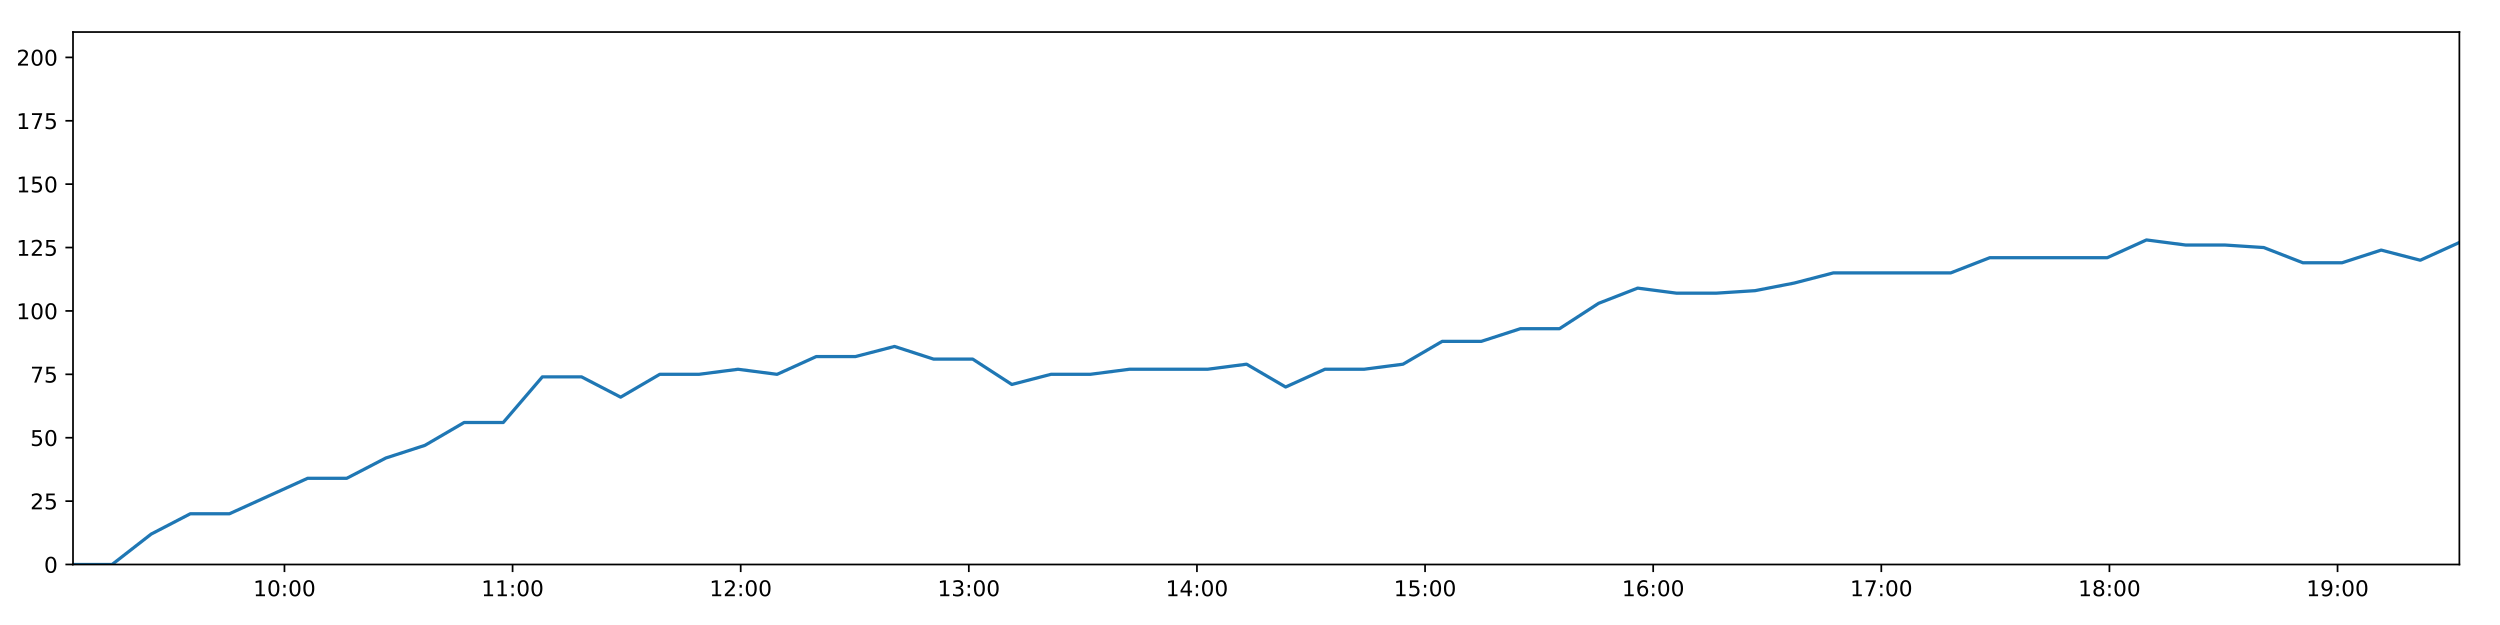
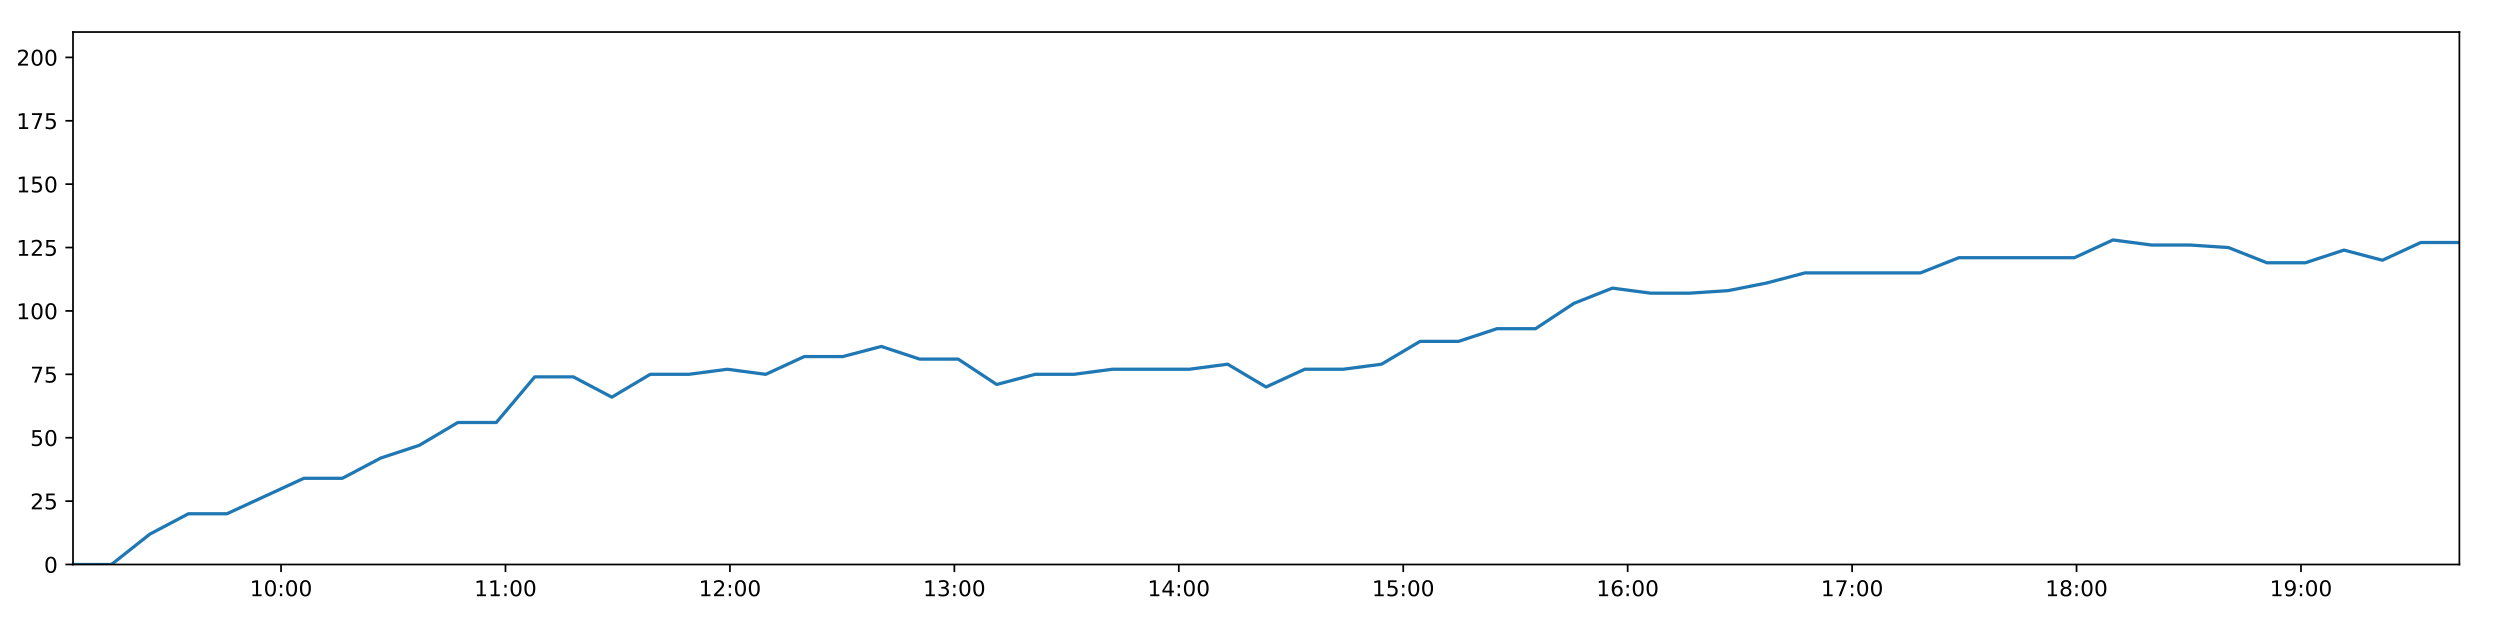
<svg xmlns="http://www.w3.org/2000/svg" xmlns:xlink="http://www.w3.org/1999/xlink" height="288pt" version="1.1" viewBox="0 0 1152 288" width="1152pt">
  <defs>
    <style type="text/css">
*{stroke-linecap:butt;stroke-linejoin:round;}
  </style>
  </defs>
  <g id="figure_1">
    <g id="patch_1">
      <path d="M 0 288  L 1152 288  L 1152 0  L 0 0  z " style="fill:#ffffff;" />
    </g>
    <g id="axes_1">
      <g id="patch_2">
        <path d="M 33.64 260.12  L 1133.28 260.12  L 1133.28 14.76  L 33.64 14.76  z " style="fill:#ffffff;" />
      </g>
      <g id="matplotlib.axis_1">
        <g id="xtick_1">
          <g id="line2d_1">
            <defs>
-               <path d="M 0 0  L 0 3.5  " id="m77b23731b6" style="stroke:#000000;stroke-width:0.8;" />
-             </defs>
-             <g>
-               <use style="stroke:#000000;stroke-width:0.8;" x="131.078" xlink:href="#m77b23731b6" y="260.12" />
+               <path d="M 0 0  L 0 3.5  " id="m068027298e" style="stroke:#000000;stroke-width:0.8;" />
+             </defs>
+             <g>
+               <use style="stroke:#000000;stroke-width:0.8;" x="129.505" xlink:href="#m068027298e" y="260.12" />
            </g>
          </g>
          <g id="text_1">
            <defs>
              <path d="M 12.406 8.297  L 28.516 8.297  L 28.516 63.922  L 10.984 60.406  L 10.984 69.391  L 28.422 72.906  L 38.281 72.906  L 38.281 8.297  L 54.391 8.297  L 54.391 0  L 12.406 0  z " id="DejaVuSans-49" />
              <path d="M 31.781 66.406  Q 24.172 66.406 20.328 58.906  Q 16.5 51.422 16.5 36.375  Q 16.5 21.391 20.328 13.891  Q 24.172 6.391 31.781 6.391  Q 39.453 6.391 43.281 13.891  Q 47.125 21.391 47.125 36.375  Q 47.125 51.422 43.281 58.906  Q 39.453 66.406 31.781 66.406  z M 31.781 74.219  Q 44.047 74.219 50.516 64.516  Q 56.984 54.828 56.984 36.375  Q 56.984 17.969 50.516 8.266  Q 44.047 -1.422 31.781 -1.422  Q 19.531 -1.422 13.062 8.266  Q 6.594 17.969 6.594 36.375  Q 6.594 54.828 13.062 64.516  Q 19.531 74.219 31.781 74.219  z " id="DejaVuSans-48" />
              <path d="M 11.719 12.406  L 22.016 12.406  L 22.016 0  L 11.719 0  z M 11.719 51.703  L 22.016 51.703  L 22.016 39.312  L 11.719 39.312  z " id="DejaVuSans-58" />
            </defs>
-             <g transform="translate(116.6687 274.7184)scale(0.1 -0.1)">
+             <g transform="translate(115.0957 274.7184)scale(0.1 -0.1)">
              <use xlink:href="#DejaVuSans-49" />
              <use x="63.623" xlink:href="#DejaVuSans-48" />
              <use x="127.246" xlink:href="#DejaVuSans-58" />
              <use x="160.938" xlink:href="#DejaVuSans-48" />
              <use x="224.561" xlink:href="#DejaVuSans-48" />
            </g>
          </g>
        </g>
        <g id="xtick_2">
          <g id="line2d_2">
            <g>
-               <use style="stroke:#000000;stroke-width:0.8;" x="236.196" xlink:href="#m77b23731b6" y="260.12" />
+               <use style="stroke:#000000;stroke-width:0.8;" x="232.926" xlink:href="#m068027298e" y="260.12" />
            </g>
          </g>
          <g id="text_2">
-             <g transform="translate(221.7869 274.7184)scale(0.1 -0.1)">
+             <g transform="translate(218.5169 274.7184)scale(0.1 -0.1)">
              <use xlink:href="#DejaVuSans-49" />
              <use x="63.623" xlink:href="#DejaVuSans-49" />
              <use x="127.246" xlink:href="#DejaVuSans-58" />
              <use x="160.938" xlink:href="#DejaVuSans-48" />
              <use x="224.561" xlink:href="#DejaVuSans-48" />
            </g>
          </g>
        </g>
        <g id="xtick_3">
          <g id="line2d_3">
            <g>
-               <use style="stroke:#000000;stroke-width:0.8;" x="341.314" xlink:href="#m77b23731b6" y="260.12" />
+               <use style="stroke:#000000;stroke-width:0.8;" x="336.347" xlink:href="#m068027298e" y="260.12" />
            </g>
          </g>
          <g id="text_3">
            <defs>
              <path d="M 19.188 8.297  L 53.609 8.297  L 53.609 0  L 7.328 0  L 7.328 8.297  Q 12.938 14.109 22.625 23.891  Q 32.328 33.688 34.812 36.531  Q 39.547 41.844 41.422 45.531  Q 43.312 49.219 43.312 52.781  Q 43.312 58.594 39.234 62.25  Q 35.156 65.922 28.609 65.922  Q 23.969 65.922 18.812 64.312  Q 13.672 62.703 7.812 59.422  L 7.812 69.391  Q 13.766 71.781 18.938 73  Q 24.125 74.219 28.422 74.219  Q 39.75 74.219 46.484 68.547  Q 53.219 62.891 53.219 53.422  Q 53.219 48.922 51.531 44.891  Q 49.859 40.875 45.406 35.406  Q 44.188 33.984 37.641 27.219  Q 31.109 20.453 19.188 8.297  z " id="DejaVuSans-50" />
            </defs>
-             <g transform="translate(326.905 274.7184)scale(0.1 -0.1)">
+             <g transform="translate(321.938 274.7184)scale(0.1 -0.1)">
              <use xlink:href="#DejaVuSans-49" />
              <use x="63.623" xlink:href="#DejaVuSans-50" />
              <use x="127.246" xlink:href="#DejaVuSans-58" />
              <use x="160.938" xlink:href="#DejaVuSans-48" />
              <use x="224.561" xlink:href="#DejaVuSans-48" />
            </g>
          </g>
        </g>
        <g id="xtick_4">
          <g id="line2d_4">
            <g>
-               <use style="stroke:#000000;stroke-width:0.8;" x="446.433" xlink:href="#m77b23731b6" y="260.12" />
+               <use style="stroke:#000000;stroke-width:0.8;" x="439.769" xlink:href="#m068027298e" y="260.12" />
            </g>
          </g>
          <g id="text_4">
            <defs>
              <path d="M 40.578 39.312  Q 47.656 37.797 51.625 33  Q 55.609 28.219 55.609 21.188  Q 55.609 10.406 48.188 4.484  Q 40.766 -1.422 27.094 -1.422  Q 22.516 -1.422 17.656 -0.516  Q 12.797 0.391 7.625 2.203  L 7.625 11.719  Q 11.719 9.328 16.594 8.109  Q 21.484 6.891 26.812 6.891  Q 36.078 6.891 40.938 10.547  Q 45.797 14.203 45.797 21.188  Q 45.797 27.641 41.281 31.266  Q 36.766 34.906 28.719 34.906  L 20.219 34.906  L 20.219 43.016  L 29.109 43.016  Q 36.375 43.016 40.234 45.922  Q 44.094 48.828 44.094 54.297  Q 44.094 59.906 40.109 62.906  Q 36.141 65.922 28.719 65.922  Q 24.656 65.922 20.016 65.031  Q 15.375 64.156 9.812 62.312  L 9.812 71.094  Q 15.438 72.656 20.344 73.438  Q 25.25 74.219 29.594 74.219  Q 40.828 74.219 47.359 69.109  Q 53.906 64.016 53.906 55.328  Q 53.906 49.266 50.438 45.094  Q 46.969 40.922 40.578 39.312  z " id="DejaVuSans-51" />
            </defs>
-             <g transform="translate(432.0232 274.7184)scale(0.1 -0.1)">
+             <g transform="translate(425.3591 274.7184)scale(0.1 -0.1)">
              <use xlink:href="#DejaVuSans-49" />
              <use x="63.623" xlink:href="#DejaVuSans-51" />
              <use x="127.246" xlink:href="#DejaVuSans-58" />
              <use x="160.938" xlink:href="#DejaVuSans-48" />
              <use x="224.561" xlink:href="#DejaVuSans-48" />
            </g>
          </g>
        </g>
        <g id="xtick_5">
          <g id="line2d_5">
            <g>
-               <use style="stroke:#000000;stroke-width:0.8;" x="551.551" xlink:href="#m77b23731b6" y="260.12" />
+               <use style="stroke:#000000;stroke-width:0.8;" x="543.19" xlink:href="#m068027298e" y="260.12" />
            </g>
          </g>
          <g id="text_5">
            <defs>
              <path d="M 37.797 64.312  L 12.891 25.391  L 37.797 25.391  z M 35.203 72.906  L 47.609 72.906  L 47.609 25.391  L 58.016 25.391  L 58.016 17.188  L 47.609 17.188  L 47.609 0  L 37.797 0  L 37.797 17.188  L 4.891 17.188  L 4.891 26.703  z " id="DejaVuSans-52" />
            </defs>
-             <g transform="translate(537.1413 274.7184)scale(0.1 -0.1)">
+             <g transform="translate(528.7803 274.7184)scale(0.1 -0.1)">
              <use xlink:href="#DejaVuSans-49" />
              <use x="63.623" xlink:href="#DejaVuSans-52" />
              <use x="127.246" xlink:href="#DejaVuSans-58" />
              <use x="160.938" xlink:href="#DejaVuSans-48" />
              <use x="224.561" xlink:href="#DejaVuSans-48" />
            </g>
          </g>
        </g>
        <g id="xtick_6">
          <g id="line2d_6">
            <g>
-               <use style="stroke:#000000;stroke-width:0.8;" x="656.669" xlink:href="#m77b23731b6" y="260.12" />
+               <use style="stroke:#000000;stroke-width:0.8;" x="646.611" xlink:href="#m068027298e" y="260.12" />
            </g>
          </g>
          <g id="text_6">
            <defs>
              <path d="M 10.797 72.906  L 49.516 72.906  L 49.516 64.594  L 19.828 64.594  L 19.828 46.734  Q 21.969 47.469 24.109 47.828  Q 26.266 48.188 28.422 48.188  Q 40.625 48.188 47.75 41.5  Q 54.891 34.812 54.891 23.391  Q 54.891 11.625 47.562 5.094  Q 40.234 -1.422 26.906 -1.422  Q 22.312 -1.422 17.547 -0.641  Q 12.797 0.141 7.719 1.703  L 7.719 11.625  Q 12.109 9.234 16.797 8.062  Q 21.484 6.891 26.703 6.891  Q 35.156 6.891 40.078 11.328  Q 45.016 15.766 45.016 23.391  Q 45.016 31 40.078 35.438  Q 35.156 39.891 26.703 39.891  Q 22.75 39.891 18.812 39.016  Q 14.891 38.141 10.797 36.281  z " id="DejaVuSans-53" />
            </defs>
-             <g transform="translate(642.2595 274.7184)scale(0.1 -0.1)">
+             <g transform="translate(632.2014 274.7184)scale(0.1 -0.1)">
              <use xlink:href="#DejaVuSans-49" />
              <use x="63.623" xlink:href="#DejaVuSans-53" />
              <use x="127.246" xlink:href="#DejaVuSans-58" />
              <use x="160.938" xlink:href="#DejaVuSans-48" />
              <use x="224.561" xlink:href="#DejaVuSans-48" />
            </g>
          </g>
        </g>
        <g id="xtick_7">
          <g id="line2d_7">
            <g>
-               <use style="stroke:#000000;stroke-width:0.8;" x="761.787" xlink:href="#m77b23731b6" y="260.12" />
+               <use style="stroke:#000000;stroke-width:0.8;" x="750.032" xlink:href="#m068027298e" y="260.12" />
            </g>
          </g>
          <g id="text_7">
            <defs>
              <path d="M 33.016 40.375  Q 26.375 40.375 22.484 35.828  Q 18.609 31.297 18.609 23.391  Q 18.609 15.531 22.484 10.953  Q 26.375 6.391 33.016 6.391  Q 39.656 6.391 43.531 10.953  Q 47.406 15.531 47.406 23.391  Q 47.406 31.297 43.531 35.828  Q 39.656 40.375 33.016 40.375  z M 52.594 71.297  L 52.594 62.312  Q 48.875 64.062 45.094 64.984  Q 41.312 65.922 37.594 65.922  Q 27.828 65.922 22.672 59.328  Q 17.531 52.734 16.797 39.406  Q 19.672 43.656 24.016 45.922  Q 28.375 48.188 33.594 48.188  Q 44.578 48.188 50.953 41.516  Q 57.328 34.859 57.328 23.391  Q 57.328 12.156 50.688 5.359  Q 44.047 -1.422 33.016 -1.422  Q 20.359 -1.422 13.672 8.266  Q 6.984 17.969 6.984 36.375  Q 6.984 53.656 15.188 63.938  Q 23.391 74.219 37.203 74.219  Q 40.922 74.219 44.703 73.484  Q 48.484 72.75 52.594 71.297  z " id="DejaVuSans-54" />
            </defs>
-             <g transform="translate(747.3776 274.7184)scale(0.1 -0.1)">
+             <g transform="translate(735.6226 274.7184)scale(0.1 -0.1)">
              <use xlink:href="#DejaVuSans-49" />
              <use x="63.623" xlink:href="#DejaVuSans-54" />
              <use x="127.246" xlink:href="#DejaVuSans-58" />
              <use x="160.938" xlink:href="#DejaVuSans-48" />
              <use x="224.561" xlink:href="#DejaVuSans-48" />
            </g>
          </g>
        </g>
        <g id="xtick_8">
          <g id="line2d_8">
            <g>
-               <use style="stroke:#000000;stroke-width:0.8;" x="866.905" xlink:href="#m77b23731b6" y="260.12" />
+               <use style="stroke:#000000;stroke-width:0.8;" x="853.453" xlink:href="#m068027298e" y="260.12" />
            </g>
          </g>
          <g id="text_8">
            <defs>
              <path d="M 8.203 72.906  L 55.078 72.906  L 55.078 68.703  L 28.609 0  L 18.312 0  L 43.219 64.594  L 8.203 64.594  z " id="DejaVuSans-55" />
            </defs>
-             <g transform="translate(852.4957 274.7184)scale(0.1 -0.1)">
+             <g transform="translate(839.0437 274.7184)scale(0.1 -0.1)">
              <use xlink:href="#DejaVuSans-49" />
              <use x="63.623" xlink:href="#DejaVuSans-55" />
              <use x="127.246" xlink:href="#DejaVuSans-58" />
              <use x="160.938" xlink:href="#DejaVuSans-48" />
              <use x="224.561" xlink:href="#DejaVuSans-48" />
            </g>
          </g>
        </g>
        <g id="xtick_9">
          <g id="line2d_9">
            <g>
-               <use style="stroke:#000000;stroke-width:0.8;" x="972.023" xlink:href="#m77b23731b6" y="260.12" />
+               <use style="stroke:#000000;stroke-width:0.8;" x="956.874" xlink:href="#m068027298e" y="260.12" />
            </g>
          </g>
          <g id="text_9">
            <defs>
              <path d="M 31.781 34.625  Q 24.75 34.625 20.719 30.859  Q 16.703 27.094 16.703 20.516  Q 16.703 13.922 20.719 10.156  Q 24.75 6.391 31.781 6.391  Q 38.812 6.391 42.859 10.172  Q 46.922 13.969 46.922 20.516  Q 46.922 27.094 42.891 30.859  Q 38.875 34.625 31.781 34.625  z M 21.922 38.812  Q 15.578 40.375 12.031 44.719  Q 8.5 49.078 8.5 55.328  Q 8.5 64.062 14.719 69.141  Q 20.953 74.219 31.781 74.219  Q 42.672 74.219 48.875 69.141  Q 55.078 64.062 55.078 55.328  Q 55.078 49.078 51.531 44.719  Q 48 40.375 41.703 38.812  Q 48.828 37.156 52.797 32.312  Q 56.781 27.484 56.781 20.516  Q 56.781 9.906 50.312 4.234  Q 43.844 -1.422 31.781 -1.422  Q 19.734 -1.422 13.25 4.234  Q 6.781 9.906 6.781 20.516  Q 6.781 27.484 10.781 32.312  Q 14.797 37.156 21.922 38.812  z M 18.312 54.391  Q 18.312 48.734 21.844 45.562  Q 25.391 42.391 31.781 42.391  Q 38.141 42.391 41.719 45.562  Q 45.312 48.734 45.312 54.391  Q 45.312 60.062 41.719 63.234  Q 38.141 66.406 31.781 66.406  Q 25.391 66.406 21.844 63.234  Q 18.312 60.062 18.312 54.391  z " id="DejaVuSans-56" />
            </defs>
-             <g transform="translate(957.6139 274.7184)scale(0.1 -0.1)">
+             <g transform="translate(942.4648 274.7184)scale(0.1 -0.1)">
              <use xlink:href="#DejaVuSans-49" />
              <use x="63.623" xlink:href="#DejaVuSans-56" />
              <use x="127.246" xlink:href="#DejaVuSans-58" />
              <use x="160.938" xlink:href="#DejaVuSans-48" />
              <use x="224.561" xlink:href="#DejaVuSans-48" />
            </g>
          </g>
        </g>
        <g id="xtick_10">
          <g id="line2d_10">
            <g>
-               <use style="stroke:#000000;stroke-width:0.8;" x="1077.141" xlink:href="#m77b23731b6" y="260.12" />
+               <use style="stroke:#000000;stroke-width:0.8;" x="1060.295" xlink:href="#m068027298e" y="260.12" />
            </g>
          </g>
          <g id="text_10">
            <defs>
              <path d="M 10.984 1.516  L 10.984 10.5  Q 14.703 8.734 18.5 7.812  Q 22.312 6.891 25.984 6.891  Q 35.75 6.891 40.891 13.453  Q 46.047 20.016 46.781 33.406  Q 43.953 29.203 39.594 26.953  Q 35.25 24.703 29.984 24.703  Q 19.047 24.703 12.672 31.312  Q 6.297 37.938 6.297 49.422  Q 6.297 60.641 12.938 67.422  Q 19.578 74.219 30.609 74.219  Q 43.266 74.219 49.922 64.516  Q 56.594 54.828 56.594 36.375  Q 56.594 19.141 48.406 8.859  Q 40.234 -1.422 26.422 -1.422  Q 22.703 -1.422 18.891 -0.688  Q 15.094 0.047 10.984 1.516  z M 30.609 32.422  Q 37.25 32.422 41.125 36.953  Q 45.016 41.5 45.016 49.422  Q 45.016 57.281 41.125 61.844  Q 37.25 66.406 30.609 66.406  Q 23.969 66.406 20.094 61.844  Q 16.219 57.281 16.219 49.422  Q 16.219 41.5 20.094 36.953  Q 23.969 32.422 30.609 32.422  z " id="DejaVuSans-57" />
            </defs>
-             <g transform="translate(1062.732 274.7184)scale(0.1 -0.1)">
+             <g transform="translate(1045.886 274.7184)scale(0.1 -0.1)">
              <use xlink:href="#DejaVuSans-49" />
              <use x="63.623" xlink:href="#DejaVuSans-57" />
              <use x="127.246" xlink:href="#DejaVuSans-58" />
              <use x="160.938" xlink:href="#DejaVuSans-48" />
              <use x="224.561" xlink:href="#DejaVuSans-48" />
            </g>
          </g>
        </g>
      </g>
      <g id="matplotlib.axis_2">
        <g id="ytick_1">
          <g id="line2d_11">
            <defs>
-               <path d="M 0 0  L -3.5 0  " id="m20653bee34" style="stroke:#000000;stroke-width:0.8;" />
-             </defs>
-             <g>
-               <use style="stroke:#000000;stroke-width:0.8;" x="33.64" xlink:href="#m20653bee34" y="260.12" />
+               <path d="M 0 0  L -3.5 0  " id="m25527381c6" style="stroke:#000000;stroke-width:0.8;" />
+             </defs>
+             <g>
+               <use style="stroke:#000000;stroke-width:0.8;" x="33.64" xlink:href="#m25527381c6" y="260.12" />
            </g>
          </g>
          <g id="text_11">
            <g transform="translate(20.2775 263.9192)scale(0.1 -0.1)">
              <use xlink:href="#DejaVuSans-48" />
            </g>
          </g>
        </g>
        <g id="ytick_2">
          <g id="line2d_12">
            <g>
-               <use style="stroke:#000000;stroke-width:0.8;" x="33.64" xlink:href="#m20653bee34" y="230.91" />
+               <use style="stroke:#000000;stroke-width:0.8;" x="33.64" xlink:href="#m25527381c6" y="230.91" />
            </g>
          </g>
          <g id="text_12">
            <g transform="translate(13.915 234.7097)scale(0.1 -0.1)">
              <use xlink:href="#DejaVuSans-50" />
              <use x="63.623" xlink:href="#DejaVuSans-53" />
            </g>
          </g>
        </g>
        <g id="ytick_3">
          <g id="line2d_13">
            <g>
-               <use style="stroke:#000000;stroke-width:0.8;" x="33.64" xlink:href="#m20653bee34" y="201.701" />
+               <use style="stroke:#000000;stroke-width:0.8;" x="33.64" xlink:href="#m25527381c6" y="201.701" />
            </g>
          </g>
          <g id="text_13">
            <g transform="translate(13.915 205.5002)scale(0.1 -0.1)">
              <use xlink:href="#DejaVuSans-53" />
              <use x="63.623" xlink:href="#DejaVuSans-48" />
            </g>
          </g>
        </g>
        <g id="ytick_4">
          <g id="line2d_14">
            <g>
-               <use style="stroke:#000000;stroke-width:0.8;" x="33.64" xlink:href="#m20653bee34" y="172.491" />
+               <use style="stroke:#000000;stroke-width:0.8;" x="33.64" xlink:href="#m25527381c6" y="172.491" />
            </g>
          </g>
          <g id="text_14">
            <g transform="translate(13.915 176.2906)scale(0.1 -0.1)">
              <use xlink:href="#DejaVuSans-55" />
              <use x="63.623" xlink:href="#DejaVuSans-53" />
            </g>
          </g>
        </g>
        <g id="ytick_5">
          <g id="line2d_15">
            <g>
-               <use style="stroke:#000000;stroke-width:0.8;" x="33.64" xlink:href="#m20653bee34" y="143.282" />
+               <use style="stroke:#000000;stroke-width:0.8;" x="33.64" xlink:href="#m25527381c6" y="143.282" />
            </g>
          </g>
          <g id="text_15">
            <g transform="translate(7.5525 147.0811)scale(0.1 -0.1)">
              <use xlink:href="#DejaVuSans-49" />
              <use x="63.623" xlink:href="#DejaVuSans-48" />
              <use x="127.246" xlink:href="#DejaVuSans-48" />
            </g>
          </g>
        </g>
        <g id="ytick_6">
          <g id="line2d_16">
            <g>
-               <use style="stroke:#000000;stroke-width:0.8;" x="33.64" xlink:href="#m20653bee34" y="114.072" />
+               <use style="stroke:#000000;stroke-width:0.8;" x="33.64" xlink:href="#m25527381c6" y="114.072" />
            </g>
          </g>
          <g id="text_16">
            <g transform="translate(7.5525 117.8716)scale(0.1 -0.1)">
              <use xlink:href="#DejaVuSans-49" />
              <use x="63.623" xlink:href="#DejaVuSans-50" />
              <use x="127.246" xlink:href="#DejaVuSans-53" />
            </g>
          </g>
        </g>
        <g id="ytick_7">
          <g id="line2d_17">
            <g>
-               <use style="stroke:#000000;stroke-width:0.8;" x="33.64" xlink:href="#m20653bee34" y="84.863" />
+               <use style="stroke:#000000;stroke-width:0.8;" x="33.64" xlink:href="#m25527381c6" y="84.863" />
            </g>
          </g>
          <g id="text_17">
            <g transform="translate(7.5525 88.66208)scale(0.1 -0.1)">
              <use xlink:href="#DejaVuSans-49" />
              <use x="63.623" xlink:href="#DejaVuSans-53" />
              <use x="127.246" xlink:href="#DejaVuSans-48" />
            </g>
          </g>
        </g>
        <g id="ytick_8">
          <g id="line2d_18">
            <g>
-               <use style="stroke:#000000;stroke-width:0.8;" x="33.64" xlink:href="#m20653bee34" y="55.653" />
+               <use style="stroke:#000000;stroke-width:0.8;" x="33.64" xlink:href="#m25527381c6" y="55.653" />
            </g>
          </g>
          <g id="text_18">
            <g transform="translate(7.5525 59.45255)scale(0.1 -0.1)">
              <use xlink:href="#DejaVuSans-49" />
              <use x="63.623" xlink:href="#DejaVuSans-55" />
              <use x="127.246" xlink:href="#DejaVuSans-53" />
            </g>
          </g>
        </g>
        <g id="ytick_9">
          <g id="line2d_19">
            <g>
-               <use style="stroke:#000000;stroke-width:0.8;" x="33.64" xlink:href="#m20653bee34" y="26.444" />
+               <use style="stroke:#000000;stroke-width:0.8;" x="33.64" xlink:href="#m25527381c6" y="26.444" />
            </g>
          </g>
          <g id="text_19">
            <g transform="translate(7.5525 30.24303)scale(0.1 -0.1)">
              <use xlink:href="#DejaVuSans-50" />
              <use x="63.623" xlink:href="#DejaVuSans-48" />
              <use x="127.246" xlink:href="#DejaVuSans-48" />
            </g>
          </g>
        </g>
      </g>
      <g id="line2d_20">
-         <path clip-path="url(#paf90097e3d)" d="M 33.64 260.12  L 51.649 260.12  L 69.665 246.099  L 87.67 236.752  L 105.696 236.752  L 123.722 228.574  L 141.754 220.395  L 159.779 220.395  L 177.799 211.048  L 195.823 205.206  L 213.861 194.691  L 231.889 194.691  L 249.914 173.66  L 267.969 173.66  L 285.989 183.007  L 304.004 172.491  L 322.024 172.491  L 340.055 170.155  L 358.077 172.491  L 376.116 164.313  L 394.17 164.313  L 412.181 159.639  L 430.222 165.481  L 448.235 165.481  L 466.253 177.165  L 484.262 172.491  L 502.334 172.491  L 520.376 170.155  L 538.394 170.155  L 556.407 170.155  L 574.411 167.818  L 592.42 178.333  L 610.491 170.155  L 628.495 170.155  L 646.506 167.818  L 664.55 157.302  L 682.57 157.302  L 700.594 151.461  L 718.614 151.461  L 736.619 139.777  L 754.633 132.766  L 772.644 135.103  L 790.662 135.103  L 808.756 133.935  L 826.774 130.43  L 844.79 125.756  L 862.8 125.756  L 880.839 125.756  L 898.881 125.756  L 916.898 118.746  L 934.922 118.746  L 952.933 118.746  L 971.032 118.746  L 989.087 110.567  L 1007.111 112.904  L 1025.149 112.904  L 1043.157 114.072  L 1061.17 121.083  L 1079.225 121.083  L 1097.246 115.241  L 1115.269 119.914  L 1133.28 111.736  " style="fill:none;stroke:#1f77b4;stroke-linecap:square;stroke-width:1.5;" />
+         <path clip-path="url(#p83254b8b2f)" d="M 33.64 260.12  L 51.358 260.12  L 69.084 246.099  L 86.798 236.752  L 104.532 236.752  L 122.268 228.574  L 140.009 220.395  L 157.743 220.395  L 175.472 211.048  L 193.205 205.206  L 210.952 194.691  L 228.688 194.691  L 246.422 173.66  L 264.186 173.66  L 281.915 183.007  L 299.64 172.491  L 317.369 172.491  L 335.108 170.155  L 352.839 172.491  L 370.587 164.313  L 388.349 164.313  L 406.07 159.639  L 423.82 165.481  L 441.542 165.481  L 459.269 177.165  L 476.987 172.491  L 494.767 172.491  L 512.518 170.155  L 530.246 170.155  L 547.968 170.155  L 565.681 167.818  L 583.399 178.333  L 601.179 170.155  L 618.892 170.155  L 636.613 167.818  L 654.364 157.302  L 672.093 157.302  L 689.827 151.461  L 707.556 151.461  L 725.271 139.777  L 742.994 132.766  L 760.714 135.103  L 778.441 135.103  L 796.242 133.935  L 813.969 130.43  L 831.695 125.756  L 849.414 125.756  L 867.162 125.756  L 884.913 125.756  L 902.639 118.746  L 920.372 118.746  L 938.092 118.746  L 955.898 118.746  L 973.663 110.567  L 991.395 112.904  L 1009.142 112.904  L 1026.86 114.072  L 1044.582 121.083  L 1062.345 121.083  L 1080.075 115.241  L 1097.807 119.914  L 1115.528 111.736  L 1133.28 111.736  " style="fill:none;stroke:#1f77b4;stroke-linecap:square;stroke-width:1.5;" />
      </g>
      <g id="patch_3">
        <path d="M 33.64 260.12  L 33.64 14.76  " style="fill:none;stroke:#000000;stroke-linecap:square;stroke-linejoin:miter;stroke-width:0.8;" />
      </g>
      <g id="patch_4">
        <path d="M 1133.28 260.12  L 1133.28 14.76  " style="fill:none;stroke:#000000;stroke-linecap:square;stroke-linejoin:miter;stroke-width:0.8;" />
      </g>
      <g id="patch_5">
        <path d="M 33.64 260.12  L 1133.28 260.12  " style="fill:none;stroke:#000000;stroke-linecap:square;stroke-linejoin:miter;stroke-width:0.8;" />
      </g>
      <g id="patch_6">
        <path d="M 33.64 14.76  L 1133.28 14.76  " style="fill:none;stroke:#000000;stroke-linecap:square;stroke-linejoin:miter;stroke-width:0.8;" />
      </g>
    </g>
  </g>
  <defs>
-     <clipPath id="paf90097e3d">
+     <clipPath id="p83254b8b2f">
      <rect height="245.36" width="1099.64" x="33.64" y="14.76" />
    </clipPath>
  </defs>
</svg>
